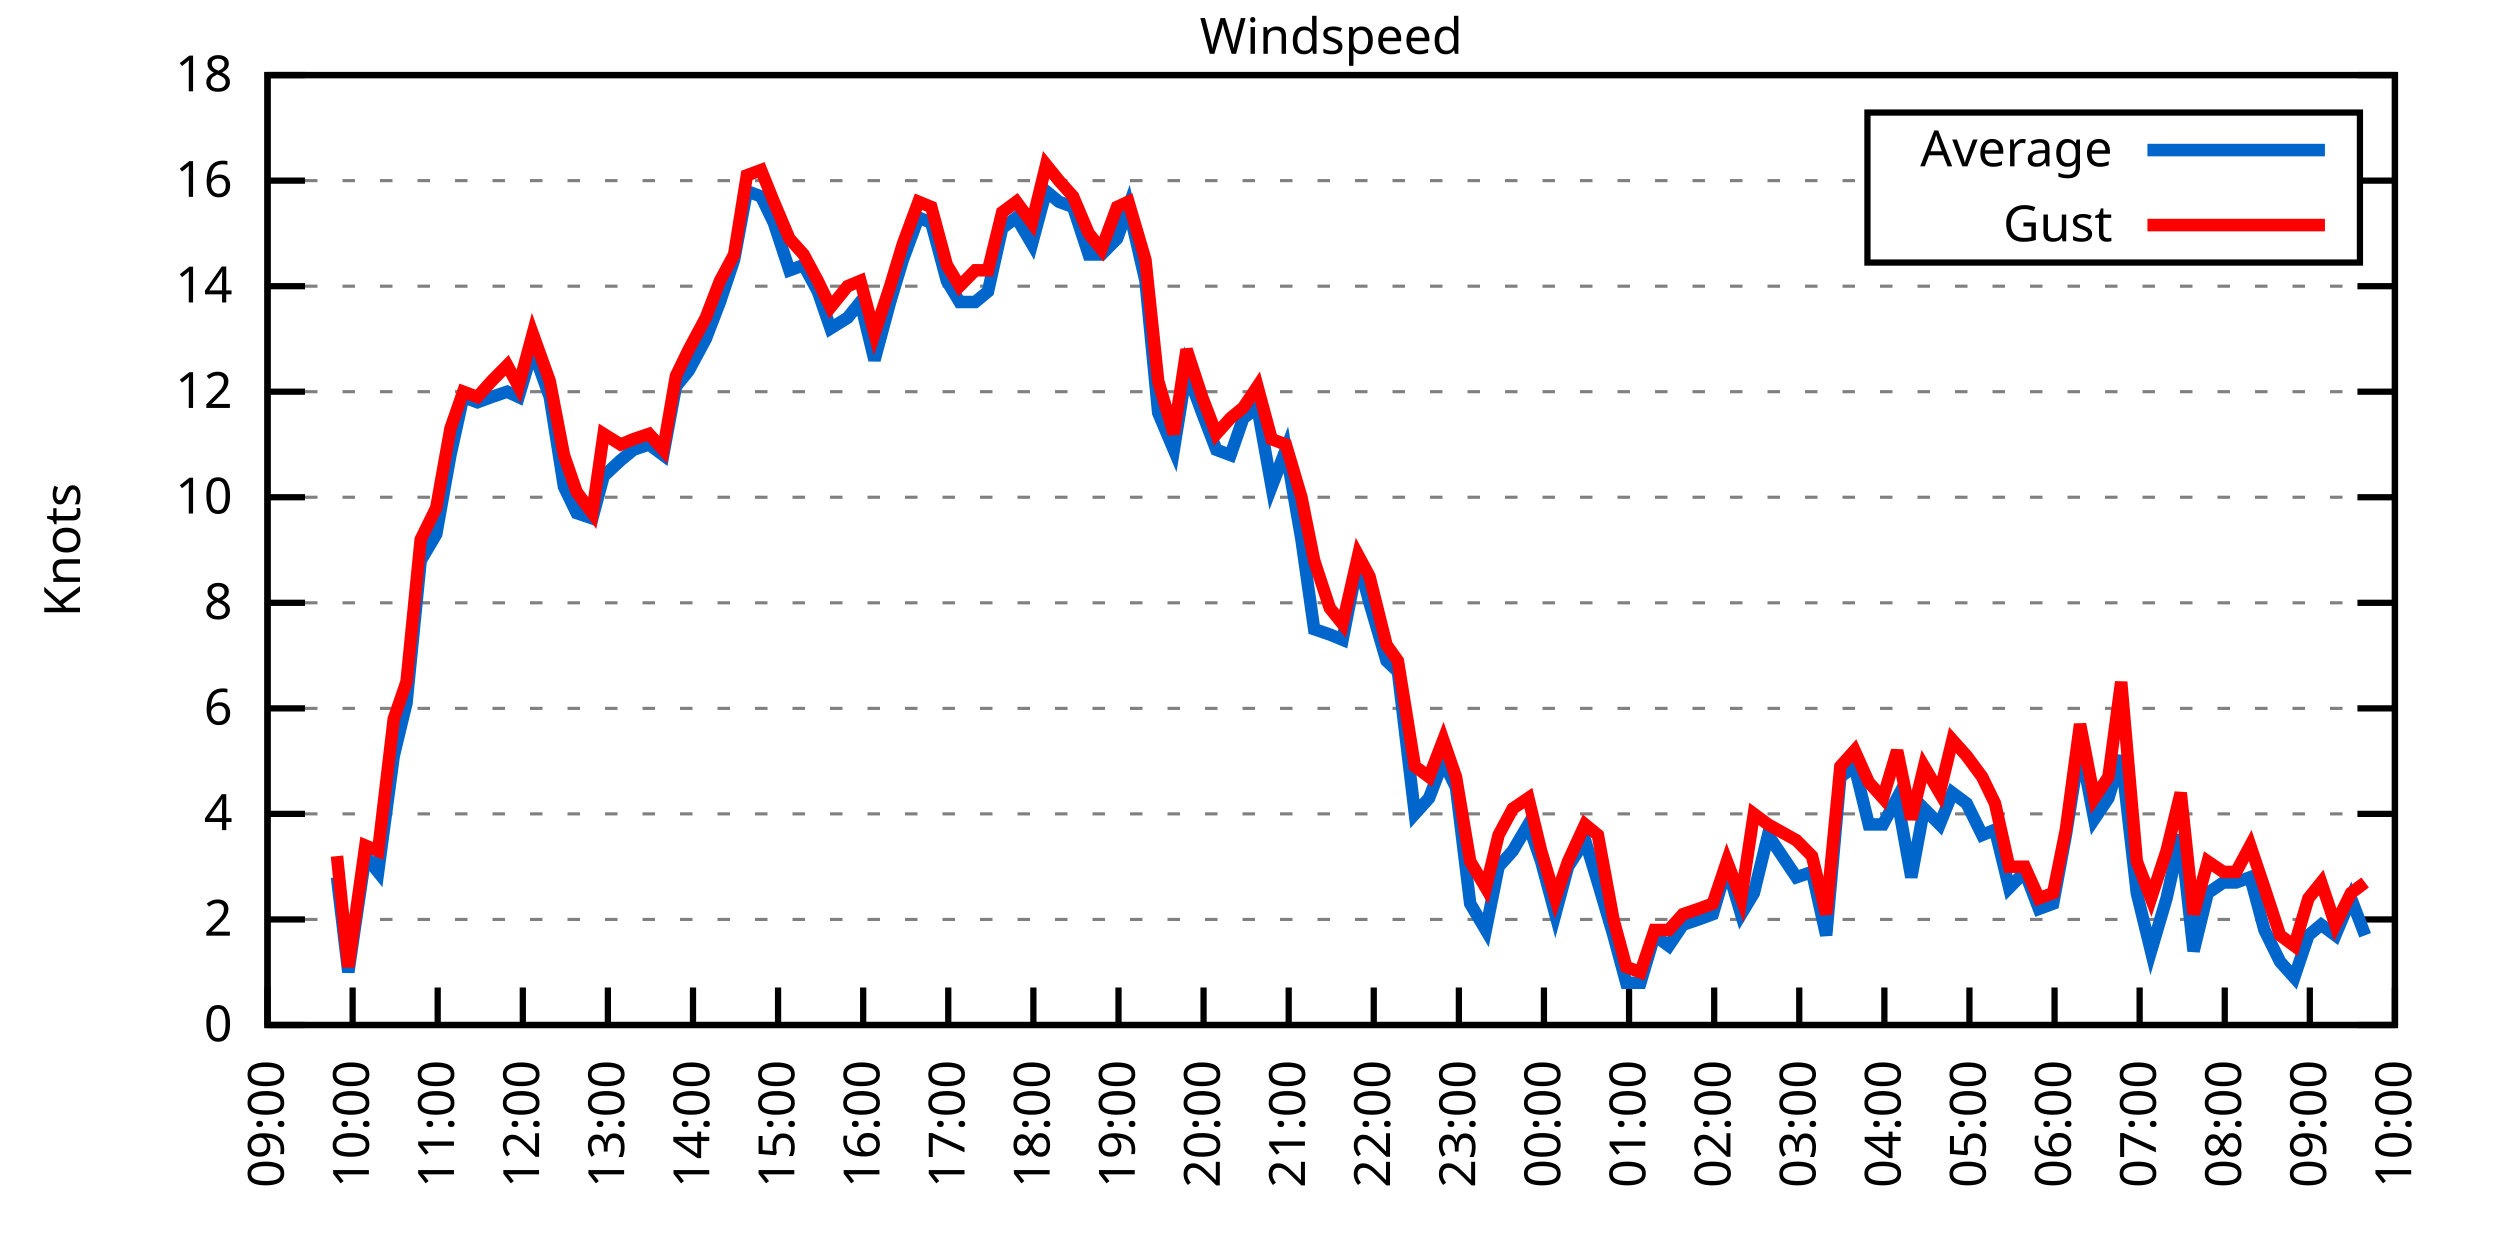
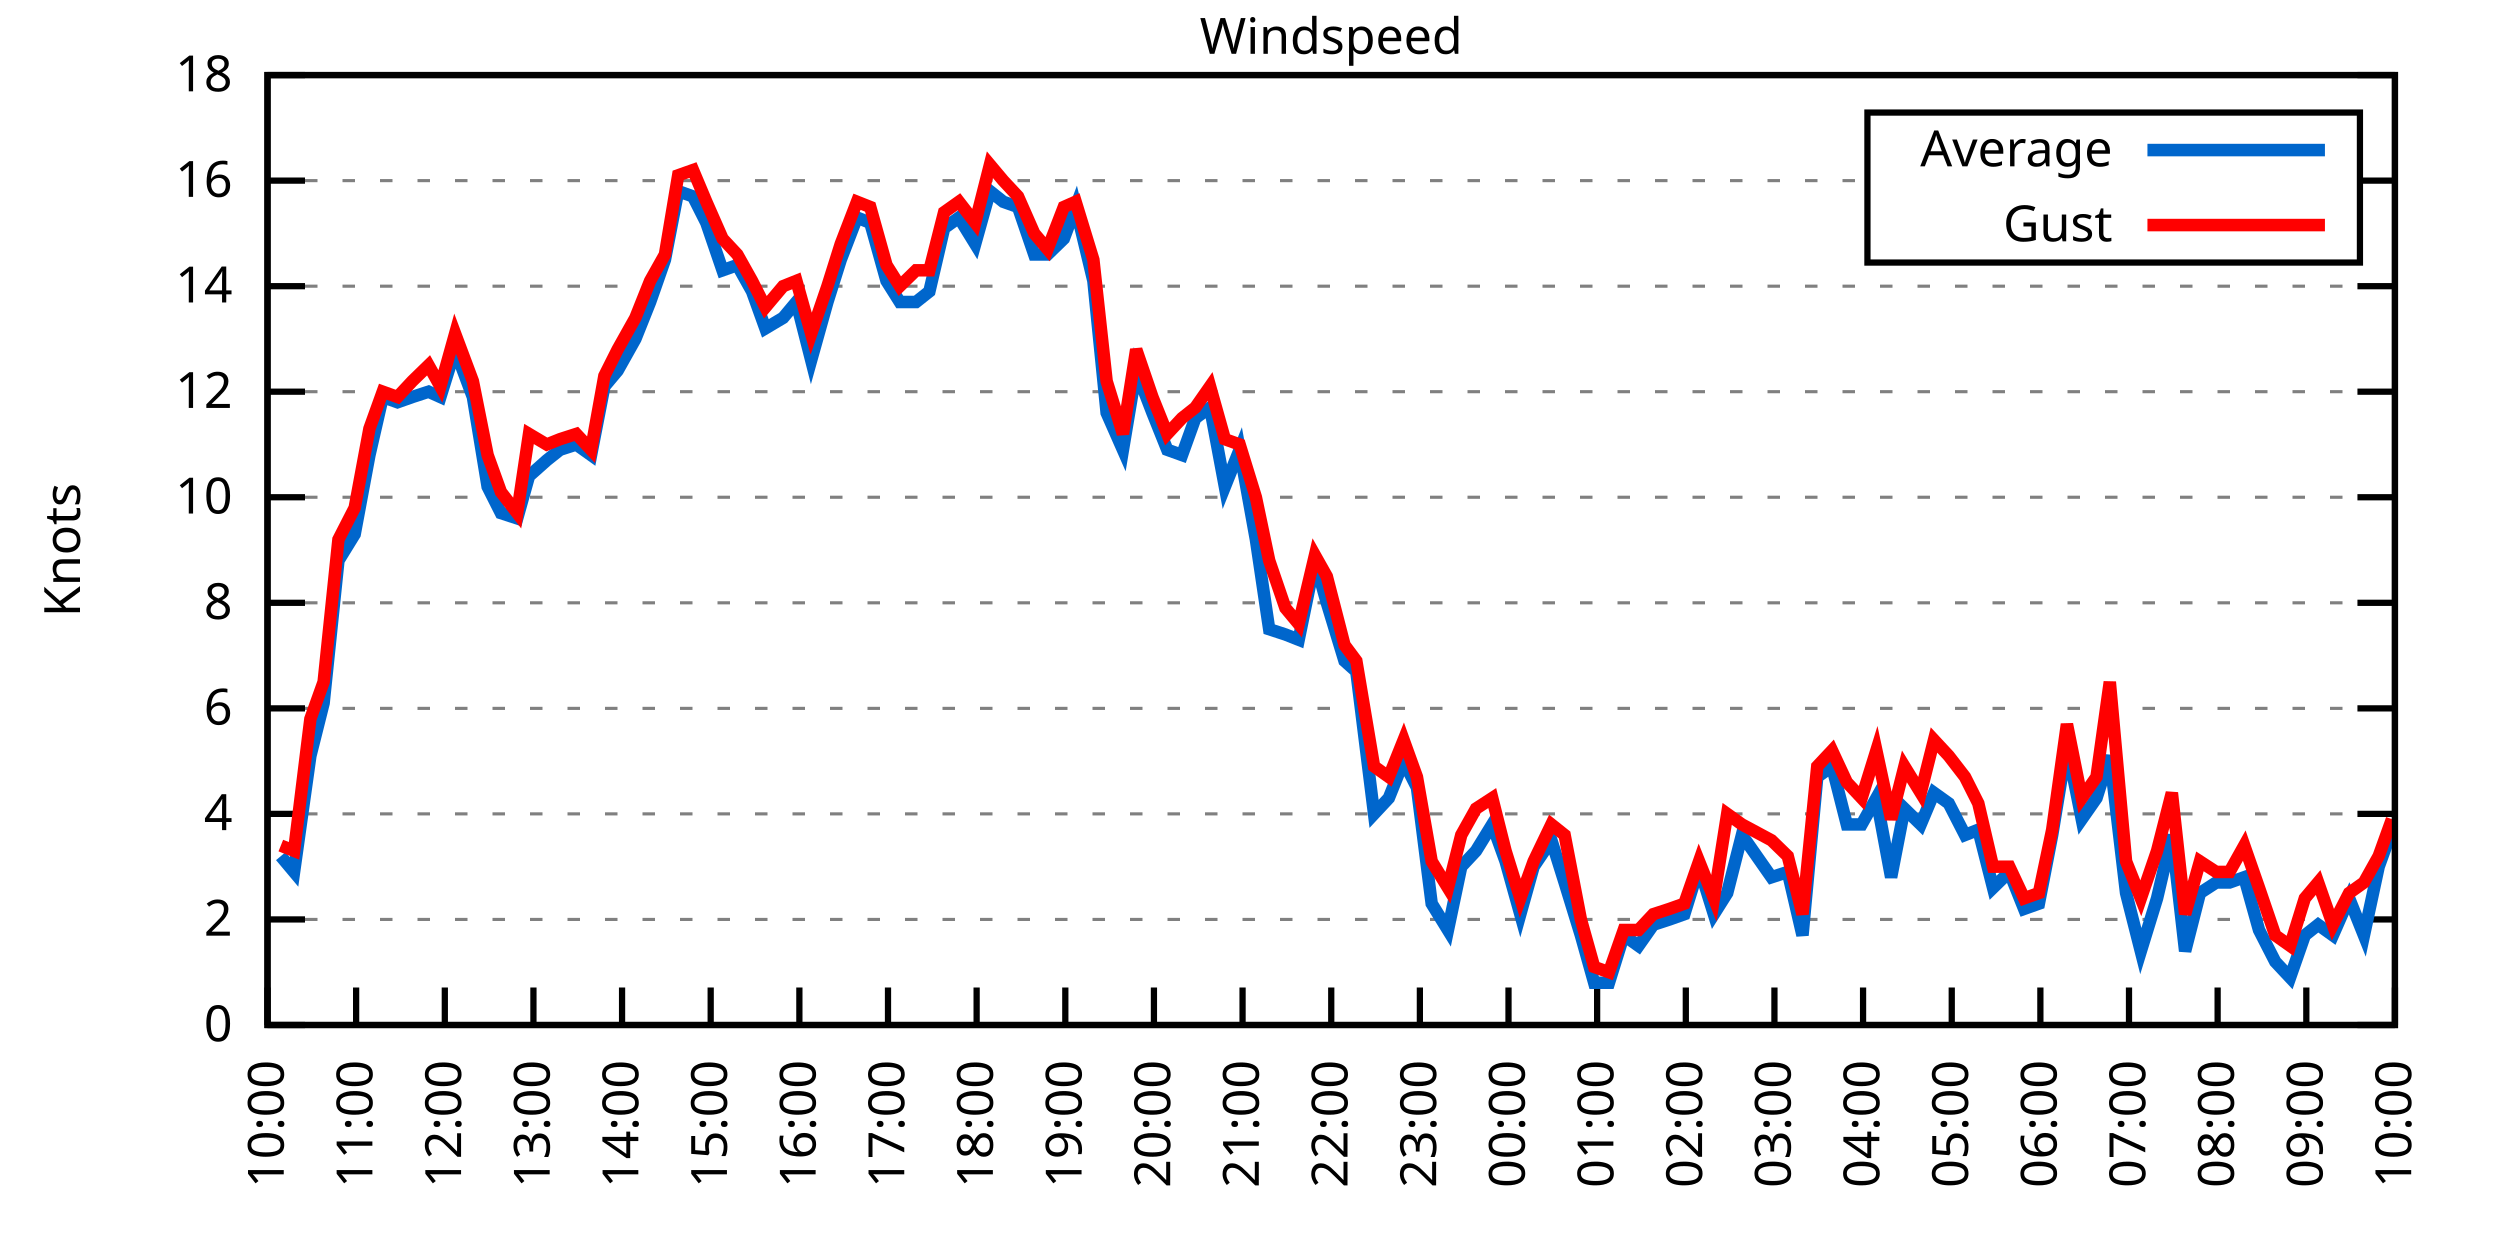
<svg xmlns="http://www.w3.org/2000/svg" xmlns:xlink="http://www.w3.org/1999/xlink" width="400" height="200" viewBox="0 0 400 200">
  <g id="gnuplot_canvas">
    <rect x="0" y="0" width="400" height="200" fill="none" />
    <defs>
      <circle id="gpDot" r="0.5" stroke-width="0.5" stroke="currentColor" />
      <path id="gpPt0" stroke-width="0.333" stroke="currentColor" d="M-1,0 h2 M0,-1 v2" />
      <path id="gpPt1" stroke-width="0.333" stroke="currentColor" d="M-1,-1 L1,1 M1,-1 L-1,1" />
      <path id="gpPt2" stroke-width="0.333" stroke="currentColor" d="M-1,0 L1,0 M0,-1 L0,1 M-1,-1 L1,1 M-1,1 L1,-1" />
      <rect id="gpPt3" stroke-width="0.333" stroke="currentColor" x="-1" y="-1" width="2" height="2" />
      <rect id="gpPt4" stroke-width="0.333" stroke="currentColor" fill="currentColor" x="-1" y="-1" width="2" height="2" />
      <circle id="gpPt5" stroke-width="0.333" stroke="currentColor" cx="0" cy="0" r="1" />
      <use xlink:href="#gpPt5" id="gpPt6" fill="currentColor" stroke="none" />
      <path id="gpPt7" stroke-width="0.333" stroke="currentColor" d="M0,-1.33 L-1.33,0.67 L1.33,0.67 z" />
      <use xlink:href="#gpPt7" id="gpPt8" fill="currentColor" stroke="none" />
      <use xlink:href="#gpPt7" id="gpPt9" stroke="currentColor" transform="rotate(180)" />
      <use xlink:href="#gpPt9" id="gpPt10" fill="currentColor" stroke="none" />
      <use xlink:href="#gpPt3" id="gpPt11" stroke="currentColor" transform="rotate(45)" />
      <use xlink:href="#gpPt11" id="gpPt12" fill="currentColor" stroke="none" />
      <path id="gpPt13" stroke-width="0.333" stroke="currentColor" d="M0,1.330 L1.265,0.411 L0.782,-1.067 L-0.782,-1.076 L-1.265,0.411 z" />
      <use xlink:href="#gpPt13" id="gpPt14" fill="currentColor" stroke="none" />
      <filter id="textbox" filterUnits="objectBoundingBox" x="0" y="0" height="1" width="1">
        <feFlood flood-color="white" flood-opacity="1" result="bgnd" />
        <feComposite in="SourceGraphic" in2="bgnd" operator="atop" />
      </filter>
      <filter id="greybox" filterUnits="objectBoundingBox" x="0" y="0" height="1" width="1">
        <feFlood flood-color="lightgrey" flood-opacity="1" result="grey" />
        <feComposite in="SourceGraphic" in2="grey" operator="atop" />
      </filter>
    </defs>
    <g fill="none" color="white" stroke="currentColor" stroke-width="1.00" stroke-linecap="butt" stroke-linejoin="miter">
</g>
    <g fill="none" color="black" stroke="currentColor" stroke-width="1.00" stroke-linecap="butt" stroke-linejoin="miter">
      <g stroke="none" shape-rendering="crispEdges">
        <polygon fill="rgb(255, 255, 255)" points="42.80,164.00 383.18,164.00 383.18,12.02 42.80,12.02 " />
      </g>
    </g>
    <g fill="none" color="black" stroke="currentColor" stroke-width="1.00" stroke-linecap="butt" stroke-linejoin="miter">
</g>
    <g fill="none" color="black" stroke="black" stroke-width="0.50" stroke-linecap="butt" stroke-linejoin="miter">
</g>
    <g fill="none" color="gray" stroke="currentColor" stroke-width="0.50" stroke-linecap="butt" stroke-linejoin="miter">
      <path stroke="gray" stroke-dasharray="2,4" class="gridline" d="M42.80,164.00 L383.19,164.00  " />
    </g>
    <g fill="none" color="gray" stroke="gray" stroke-width="1.00" stroke-linecap="butt" stroke-linejoin="miter">
</g>
    <g fill="none" color="black" stroke="currentColor" stroke-width="1.00" stroke-linecap="butt" stroke-linejoin="miter">
      <path stroke="black" d="M42.80,164.00 L48.80,164.00 M383.19,164.00 L377.19,164.00  " />
      <g transform="translate(37.20,166.60)" stroke="none" fill="black" font-family="Sans" font-size="8.00" text-anchor="end">
        <text>
          <tspan font-family="Sans"> 0</tspan>
        </text>
      </g>
    </g>
    <g fill="none" color="black" stroke="currentColor" stroke-width="1.00" stroke-linecap="butt" stroke-linejoin="miter">
</g>
    <g fill="none" color="black" stroke="black" stroke-width="0.50" stroke-linecap="butt" stroke-linejoin="miter">
</g>
    <g fill="none" color="gray" stroke="currentColor" stroke-width="0.50" stroke-linecap="butt" stroke-linejoin="miter">
      <path stroke="gray" stroke-dasharray="2,4" class="gridline" d="M42.80,147.11 L383.19,147.11  " />
    </g>
    <g fill="none" color="gray" stroke="gray" stroke-width="1.00" stroke-linecap="butt" stroke-linejoin="miter">
</g>
    <g fill="none" color="black" stroke="currentColor" stroke-width="1.00" stroke-linecap="butt" stroke-linejoin="miter">
      <path stroke="black" d="M42.80,147.11 L48.80,147.11 M383.19,147.11 L377.19,147.11  " />
      <g transform="translate(37.20,149.71)" stroke="none" fill="black" font-family="Sans" font-size="8.00" text-anchor="end">
        <text>
          <tspan font-family="Sans"> 2</tspan>
        </text>
      </g>
    </g>
    <g fill="none" color="black" stroke="currentColor" stroke-width="1.00" stroke-linecap="butt" stroke-linejoin="miter">
</g>
    <g fill="none" color="black" stroke="black" stroke-width="0.50" stroke-linecap="butt" stroke-linejoin="miter">
</g>
    <g fill="none" color="gray" stroke="currentColor" stroke-width="0.50" stroke-linecap="butt" stroke-linejoin="miter">
      <path stroke="gray" stroke-dasharray="2,4" class="gridline" d="M42.80,130.22 L383.19,130.22  " />
    </g>
    <g fill="none" color="gray" stroke="gray" stroke-width="1.00" stroke-linecap="butt" stroke-linejoin="miter">
</g>
    <g fill="none" color="black" stroke="currentColor" stroke-width="1.00" stroke-linecap="butt" stroke-linejoin="miter">
      <path stroke="black" d="M42.80,130.22 L48.80,130.22 M383.19,130.22 L377.19,130.22  " />
      <g transform="translate(37.20,132.82)" stroke="none" fill="black" font-family="Sans" font-size="8.00" text-anchor="end">
        <text>
          <tspan font-family="Sans"> 4</tspan>
        </text>
      </g>
    </g>
    <g fill="none" color="black" stroke="currentColor" stroke-width="1.00" stroke-linecap="butt" stroke-linejoin="miter">
</g>
    <g fill="none" color="black" stroke="black" stroke-width="0.50" stroke-linecap="butt" stroke-linejoin="miter">
</g>
    <g fill="none" color="gray" stroke="currentColor" stroke-width="0.50" stroke-linecap="butt" stroke-linejoin="miter">
      <path stroke="gray" stroke-dasharray="2,4" class="gridline" d="M42.80,113.34 L383.19,113.34  " />
    </g>
    <g fill="none" color="gray" stroke="gray" stroke-width="1.00" stroke-linecap="butt" stroke-linejoin="miter">
</g>
    <g fill="none" color="black" stroke="currentColor" stroke-width="1.00" stroke-linecap="butt" stroke-linejoin="miter">
      <path stroke="black" d="M42.80,113.34 L48.80,113.34 M383.19,113.34 L377.19,113.34  " />
      <g transform="translate(37.20,115.94)" stroke="none" fill="black" font-family="Sans" font-size="8.00" text-anchor="end">
        <text>
          <tspan font-family="Sans"> 6</tspan>
        </text>
      </g>
    </g>
    <g fill="none" color="black" stroke="currentColor" stroke-width="1.00" stroke-linecap="butt" stroke-linejoin="miter">
</g>
    <g fill="none" color="black" stroke="black" stroke-width="0.50" stroke-linecap="butt" stroke-linejoin="miter">
</g>
    <g fill="none" color="gray" stroke="currentColor" stroke-width="0.50" stroke-linecap="butt" stroke-linejoin="miter">
      <path stroke="gray" stroke-dasharray="2,4" class="gridline" d="M42.80,96.45 L383.19,96.45  " />
    </g>
    <g fill="none" color="gray" stroke="gray" stroke-width="1.00" stroke-linecap="butt" stroke-linejoin="miter">
</g>
    <g fill="none" color="black" stroke="currentColor" stroke-width="1.00" stroke-linecap="butt" stroke-linejoin="miter">
      <path stroke="black" d="M42.80,96.45 L48.80,96.45 M383.19,96.45 L377.19,96.45  " />
      <g transform="translate(37.20,99.05)" stroke="none" fill="black" font-family="Sans" font-size="8.00" text-anchor="end">
        <text>
          <tspan font-family="Sans"> 8</tspan>
        </text>
      </g>
    </g>
    <g fill="none" color="black" stroke="currentColor" stroke-width="1.00" stroke-linecap="butt" stroke-linejoin="miter">
</g>
    <g fill="none" color="black" stroke="black" stroke-width="0.50" stroke-linecap="butt" stroke-linejoin="miter">
</g>
    <g fill="none" color="gray" stroke="currentColor" stroke-width="0.50" stroke-linecap="butt" stroke-linejoin="miter">
      <path stroke="gray" stroke-dasharray="2,4" class="gridline" d="M42.80,79.56 L383.19,79.56  " />
    </g>
    <g fill="none" color="gray" stroke="gray" stroke-width="1.00" stroke-linecap="butt" stroke-linejoin="miter">
</g>
    <g fill="none" color="black" stroke="currentColor" stroke-width="1.00" stroke-linecap="butt" stroke-linejoin="miter">
      <path stroke="black" d="M42.80,79.56 L48.80,79.56 M383.19,79.56 L377.19,79.56  " />
      <g transform="translate(37.20,82.16)" stroke="none" fill="black" font-family="Sans" font-size="8.00" text-anchor="end">
        <text>
          <tspan font-family="Sans"> 10</tspan>
        </text>
      </g>
    </g>
    <g fill="none" color="black" stroke="currentColor" stroke-width="1.00" stroke-linecap="butt" stroke-linejoin="miter">
</g>
    <g fill="none" color="black" stroke="black" stroke-width="0.50" stroke-linecap="butt" stroke-linejoin="miter">
</g>
    <g fill="none" color="gray" stroke="currentColor" stroke-width="0.50" stroke-linecap="butt" stroke-linejoin="miter">
      <path stroke="gray" stroke-dasharray="2,4" class="gridline" d="M42.80,62.67 L383.19,62.67  " />
    </g>
    <g fill="none" color="gray" stroke="gray" stroke-width="1.00" stroke-linecap="butt" stroke-linejoin="miter">
</g>
    <g fill="none" color="black" stroke="currentColor" stroke-width="1.00" stroke-linecap="butt" stroke-linejoin="miter">
      <path stroke="black" d="M42.80,62.67 L48.80,62.67 M383.19,62.67 L377.19,62.67  " />
      <g transform="translate(37.20,65.27)" stroke="none" fill="black" font-family="Sans" font-size="8.00" text-anchor="end">
        <text>
          <tspan font-family="Sans"> 12</tspan>
        </text>
      </g>
    </g>
    <g fill="none" color="black" stroke="currentColor" stroke-width="1.00" stroke-linecap="butt" stroke-linejoin="miter">
</g>
    <g fill="none" color="black" stroke="black" stroke-width="0.50" stroke-linecap="butt" stroke-linejoin="miter">
</g>
    <g fill="none" color="gray" stroke="currentColor" stroke-width="0.50" stroke-linecap="butt" stroke-linejoin="miter">
      <path stroke="gray" stroke-dasharray="2,4" class="gridline" d="M42.80,45.79 L383.19,45.79  " />
    </g>
    <g fill="none" color="gray" stroke="gray" stroke-width="1.00" stroke-linecap="butt" stroke-linejoin="miter">
</g>
    <g fill="none" color="black" stroke="currentColor" stroke-width="1.00" stroke-linecap="butt" stroke-linejoin="miter">
      <path stroke="black" d="M42.80,45.79 L48.80,45.79 M383.19,45.79 L377.19,45.79  " />
      <g transform="translate(37.20,48.39)" stroke="none" fill="black" font-family="Sans" font-size="8.00" text-anchor="end">
        <text>
          <tspan font-family="Sans"> 14</tspan>
        </text>
      </g>
    </g>
    <g fill="none" color="black" stroke="currentColor" stroke-width="1.00" stroke-linecap="butt" stroke-linejoin="miter">
</g>
    <g fill="none" color="black" stroke="black" stroke-width="0.50" stroke-linecap="butt" stroke-linejoin="miter">
</g>
    <g fill="none" color="gray" stroke="currentColor" stroke-width="0.50" stroke-linecap="butt" stroke-linejoin="miter">
      <path stroke="gray" stroke-dasharray="2,4" class="gridline" d="M42.80,28.90 L298.79,28.90 M377.59,28.90 L383.19,28.90  " />
    </g>
    <g fill="none" color="gray" stroke="gray" stroke-width="1.00" stroke-linecap="butt" stroke-linejoin="miter">
</g>
    <g fill="none" color="black" stroke="currentColor" stroke-width="1.00" stroke-linecap="butt" stroke-linejoin="miter">
      <path stroke="black" d="M42.80,28.90 L48.80,28.90 M383.19,28.90 L377.19,28.90  " />
      <g transform="translate(37.20,31.50)" stroke="none" fill="black" font-family="Sans" font-size="8.00" text-anchor="end">
        <text>
          <tspan font-family="Sans"> 16</tspan>
        </text>
      </g>
    </g>
    <g fill="none" color="black" stroke="currentColor" stroke-width="1.00" stroke-linecap="butt" stroke-linejoin="miter">
</g>
    <g fill="none" color="black" stroke="black" stroke-width="0.50" stroke-linecap="butt" stroke-linejoin="miter">
</g>
    <g fill="none" color="gray" stroke="currentColor" stroke-width="0.50" stroke-linecap="butt" stroke-linejoin="miter">
      <path stroke="gray" stroke-dasharray="2,4" class="gridline" d="M42.80,12.01 L383.19,12.01  " />
    </g>
    <g fill="none" color="gray" stroke="gray" stroke-width="1.00" stroke-linecap="butt" stroke-linejoin="miter">
</g>
    <g fill="none" color="black" stroke="currentColor" stroke-width="1.00" stroke-linecap="butt" stroke-linejoin="miter">
      <path stroke="black" d="M42.80,12.01 L48.80,12.01 M383.19,12.01 L377.19,12.01  " />
      <g transform="translate(37.20,14.61)" stroke="none" fill="black" font-family="Sans" font-size="8.00" text-anchor="end">
        <text>
          <tspan font-family="Sans"> 18</tspan>
        </text>
      </g>
    </g>
    <g fill="none" color="black" stroke="currentColor" stroke-width="1.00" stroke-linecap="butt" stroke-linejoin="miter">
      <path stroke="black" d="M42.80,164.00 L42.80,158.00  " />
      <g transform="translate(45.40,169.60) rotate(270.00)" stroke="none" fill="black" font-family="Sans" font-size="8.00" text-anchor="end">
        <text>
-           <tspan font-family="Sans">09:00</tspan>
-         </text>
-       </g>
-     </g>
-     <g fill="none" color="black" stroke="currentColor" stroke-width="1.00" stroke-linecap="butt" stroke-linejoin="miter">
-       <path stroke="black" d="M56.42,164.00 L56.42,158.00  " />
-       <g transform="translate(59.02,169.60) rotate(270.00)" stroke="none" fill="black" font-family="Sans" font-size="8.00" text-anchor="end">
-         <text>
          <tspan font-family="Sans">10:00</tspan>
        </text>
      </g>
    </g>
    <g fill="none" color="black" stroke="currentColor" stroke-width="1.00" stroke-linecap="butt" stroke-linejoin="miter">
-       <path stroke="black" d="M70.03,164.00 L70.03,158.00  " />
-       <g transform="translate(72.63,169.60) rotate(270.00)" stroke="none" fill="black" font-family="Sans" font-size="8.00" text-anchor="end">
+       <path stroke="black" d="M56.98,164.00 L56.98,158.00  " />
+       <g transform="translate(59.58,169.60) rotate(270.00)" stroke="none" fill="black" font-family="Sans" font-size="8.00" text-anchor="end">
        <text>
          <tspan font-family="Sans">11:00</tspan>
        </text>
      </g>
    </g>
    <g fill="none" color="black" stroke="currentColor" stroke-width="1.00" stroke-linecap="butt" stroke-linejoin="miter">
-       <path stroke="black" d="M83.65,164.00 L83.65,158.00  " />
-       <g transform="translate(86.25,169.60) rotate(270.00)" stroke="none" fill="black" font-family="Sans" font-size="8.00" text-anchor="end">
+       <path stroke="black" d="M71.17,164.00 L71.17,158.00  " />
+       <g transform="translate(73.77,169.60) rotate(270.00)" stroke="none" fill="black" font-family="Sans" font-size="8.00" text-anchor="end">
        <text>
          <tspan font-family="Sans">12:00</tspan>
        </text>
      </g>
    </g>
    <g fill="none" color="black" stroke="currentColor" stroke-width="1.00" stroke-linecap="butt" stroke-linejoin="miter">
-       <path stroke="black" d="M97.26,164.00 L97.26,158.00  " />
-       <g transform="translate(99.86,169.60) rotate(270.00)" stroke="none" fill="black" font-family="Sans" font-size="8.00" text-anchor="end">
+       <path stroke="black" d="M85.35,164.00 L85.35,158.00  " />
+       <g transform="translate(87.95,169.60) rotate(270.00)" stroke="none" fill="black" font-family="Sans" font-size="8.00" text-anchor="end">
        <text>
          <tspan font-family="Sans">13:00</tspan>
        </text>
      </g>
    </g>
    <g fill="none" color="black" stroke="currentColor" stroke-width="1.00" stroke-linecap="butt" stroke-linejoin="miter">
-       <path stroke="black" d="M110.88,164.00 L110.88,158.00  " />
-       <g transform="translate(113.48,169.60) rotate(270.00)" stroke="none" fill="black" font-family="Sans" font-size="8.00" text-anchor="end">
+       <path stroke="black" d="M99.53,164.00 L99.53,158.00  " />
+       <g transform="translate(102.13,169.60) rotate(270.00)" stroke="none" fill="black" font-family="Sans" font-size="8.00" text-anchor="end">
        <text>
          <tspan font-family="Sans">14:00</tspan>
        </text>
      </g>
    </g>
    <g fill="none" color="black" stroke="currentColor" stroke-width="1.00" stroke-linecap="butt" stroke-linejoin="miter">
-       <path stroke="black" d="M124.49,164.00 L124.49,158.00  " />
-       <g transform="translate(127.09,169.60) rotate(270.00)" stroke="none" fill="black" font-family="Sans" font-size="8.00" text-anchor="end">
+       <path stroke="black" d="M113.71,164.00 L113.71,158.00  " />
+       <g transform="translate(116.31,169.60) rotate(270.00)" stroke="none" fill="black" font-family="Sans" font-size="8.00" text-anchor="end">
        <text>
          <tspan font-family="Sans">15:00</tspan>
        </text>
      </g>
    </g>
    <g fill="none" color="black" stroke="currentColor" stroke-width="1.00" stroke-linecap="butt" stroke-linejoin="miter">
-       <path stroke="black" d="M138.11,164.00 L138.11,158.00  " />
-       <g transform="translate(140.71,169.60) rotate(270.00)" stroke="none" fill="black" font-family="Sans" font-size="8.00" text-anchor="end">
+       <path stroke="black" d="M127.90,164.00 L127.90,158.00  " />
+       <g transform="translate(130.50,169.60) rotate(270.00)" stroke="none" fill="black" font-family="Sans" font-size="8.00" text-anchor="end">
        <text>
          <tspan font-family="Sans">16:00</tspan>
        </text>
      </g>
    </g>
    <g fill="none" color="black" stroke="currentColor" stroke-width="1.00" stroke-linecap="butt" stroke-linejoin="miter">
-       <path stroke="black" d="M151.72,164.00 L151.72,158.00  " />
-       <g transform="translate(154.32,169.60) rotate(270.00)" stroke="none" fill="black" font-family="Sans" font-size="8.00" text-anchor="end">
+       <path stroke="black" d="M142.08,164.00 L142.08,158.00  " />
+       <g transform="translate(144.68,169.60) rotate(270.00)" stroke="none" fill="black" font-family="Sans" font-size="8.00" text-anchor="end">
        <text>
          <tspan font-family="Sans">17:00</tspan>
        </text>
      </g>
    </g>
    <g fill="none" color="black" stroke="currentColor" stroke-width="1.00" stroke-linecap="butt" stroke-linejoin="miter">
-       <path stroke="black" d="M165.34,164.00 L165.34,158.00  " />
-       <g transform="translate(167.94,169.60) rotate(270.00)" stroke="none" fill="black" font-family="Sans" font-size="8.00" text-anchor="end">
+       <path stroke="black" d="M156.26,164.00 L156.26,158.00  " />
+       <g transform="translate(158.86,169.60) rotate(270.00)" stroke="none" fill="black" font-family="Sans" font-size="8.00" text-anchor="end">
        <text>
          <tspan font-family="Sans">18:00</tspan>
        </text>
      </g>
    </g>
    <g fill="none" color="black" stroke="currentColor" stroke-width="1.00" stroke-linecap="butt" stroke-linejoin="miter">
-       <path stroke="black" d="M178.96,164.00 L178.96,158.00  " />
-       <g transform="translate(181.56,169.60) rotate(270.00)" stroke="none" fill="black" font-family="Sans" font-size="8.00" text-anchor="end">
+       <path stroke="black" d="M170.45,164.00 L170.45,158.00  " />
+       <g transform="translate(173.05,169.60) rotate(270.00)" stroke="none" fill="black" font-family="Sans" font-size="8.00" text-anchor="end">
        <text>
          <tspan font-family="Sans">19:00</tspan>
        </text>
      </g>
    </g>
    <g fill="none" color="black" stroke="currentColor" stroke-width="1.00" stroke-linecap="butt" stroke-linejoin="miter">
-       <path stroke="black" d="M192.57,164.00 L192.57,158.00  " />
-       <g transform="translate(195.17,169.60) rotate(270.00)" stroke="none" fill="black" font-family="Sans" font-size="8.00" text-anchor="end">
+       <path stroke="black" d="M184.63,164.00 L184.63,158.00  " />
+       <g transform="translate(187.23,169.60) rotate(270.00)" stroke="none" fill="black" font-family="Sans" font-size="8.00" text-anchor="end">
        <text>
          <tspan font-family="Sans">20:00</tspan>
        </text>
      </g>
    </g>
    <g fill="none" color="black" stroke="currentColor" stroke-width="1.00" stroke-linecap="butt" stroke-linejoin="miter">
-       <path stroke="black" d="M206.19,164.00 L206.19,158.00  " />
-       <g transform="translate(208.79,169.60) rotate(270.00)" stroke="none" fill="black" font-family="Sans" font-size="8.00" text-anchor="end">
+       <path stroke="black" d="M198.81,164.00 L198.81,158.00  " />
+       <g transform="translate(201.41,169.60) rotate(270.00)" stroke="none" fill="black" font-family="Sans" font-size="8.00" text-anchor="end">
        <text>
          <tspan font-family="Sans">21:00</tspan>
        </text>
      </g>
    </g>
    <g fill="none" color="black" stroke="currentColor" stroke-width="1.00" stroke-linecap="butt" stroke-linejoin="miter">
-       <path stroke="black" d="M219.80,164.00 L219.80,158.00  " />
-       <g transform="translate(222.40,169.60) rotate(270.00)" stroke="none" fill="black" font-family="Sans" font-size="8.00" text-anchor="end">
+       <path stroke="black" d="M213.00,164.00 L213.00,158.00  " />
+       <g transform="translate(215.60,169.60) rotate(270.00)" stroke="none" fill="black" font-family="Sans" font-size="8.00" text-anchor="end">
        <text>
          <tspan font-family="Sans">22:00</tspan>
        </text>
      </g>
    </g>
    <g fill="none" color="black" stroke="currentColor" stroke-width="1.00" stroke-linecap="butt" stroke-linejoin="miter">
-       <path stroke="black" d="M233.42,164.00 L233.42,158.00  " />
-       <g transform="translate(236.02,169.60) rotate(270.00)" stroke="none" fill="black" font-family="Sans" font-size="8.00" text-anchor="end">
+       <path stroke="black" d="M227.18,164.00 L227.18,158.00  " />
+       <g transform="translate(229.78,169.60) rotate(270.00)" stroke="none" fill="black" font-family="Sans" font-size="8.00" text-anchor="end">
        <text>
          <tspan font-family="Sans">23:00</tspan>
        </text>
      </g>
    </g>
    <g fill="none" color="black" stroke="currentColor" stroke-width="1.00" stroke-linecap="butt" stroke-linejoin="miter">
-       <path stroke="black" d="M247.03,164.00 L247.03,158.00  " />
-       <g transform="translate(249.63,169.60) rotate(270.00)" stroke="none" fill="black" font-family="Sans" font-size="8.00" text-anchor="end">
+       <path stroke="black" d="M241.36,164.00 L241.36,158.00  " />
+       <g transform="translate(243.96,169.60) rotate(270.00)" stroke="none" fill="black" font-family="Sans" font-size="8.00" text-anchor="end">
        <text>
          <tspan font-family="Sans">00:00</tspan>
        </text>
      </g>
    </g>
    <g fill="none" color="black" stroke="currentColor" stroke-width="1.00" stroke-linecap="butt" stroke-linejoin="miter">
-       <path stroke="black" d="M260.65,164.00 L260.65,158.00  " />
-       <g transform="translate(263.25,169.60) rotate(270.00)" stroke="none" fill="black" font-family="Sans" font-size="8.00" text-anchor="end">
+       <path stroke="black" d="M255.54,164.00 L255.54,158.00  " />
+       <g transform="translate(258.14,169.60) rotate(270.00)" stroke="none" fill="black" font-family="Sans" font-size="8.00" text-anchor="end">
        <text>
          <tspan font-family="Sans">01:00</tspan>
        </text>
      </g>
    </g>
    <g fill="none" color="black" stroke="currentColor" stroke-width="1.00" stroke-linecap="butt" stroke-linejoin="miter">
-       <path stroke="black" d="M274.27,164.00 L274.27,158.00  " />
-       <g transform="translate(276.87,169.60) rotate(270.00)" stroke="none" fill="black" font-family="Sans" font-size="8.00" text-anchor="end">
+       <path stroke="black" d="M269.73,164.00 L269.73,158.00  " />
+       <g transform="translate(272.33,169.60) rotate(270.00)" stroke="none" fill="black" font-family="Sans" font-size="8.00" text-anchor="end">
        <text>
          <tspan font-family="Sans">02:00</tspan>
        </text>
      </g>
    </g>
    <g fill="none" color="black" stroke="currentColor" stroke-width="1.00" stroke-linecap="butt" stroke-linejoin="miter">
-       <path stroke="black" d="M287.88,164.00 L287.88,158.00  " />
-       <g transform="translate(290.48,169.60) rotate(270.00)" stroke="none" fill="black" font-family="Sans" font-size="8.00" text-anchor="end">
+       <path stroke="black" d="M283.91,164.00 L283.91,158.00  " />
+       <g transform="translate(286.51,169.60) rotate(270.00)" stroke="none" fill="black" font-family="Sans" font-size="8.00" text-anchor="end">
        <text>
          <tspan font-family="Sans">03:00</tspan>
        </text>
      </g>
    </g>
    <g fill="none" color="black" stroke="currentColor" stroke-width="1.00" stroke-linecap="butt" stroke-linejoin="miter">
-       <path stroke="black" d="M301.50,164.00 L301.50,158.00  " />
-       <g transform="translate(304.10,169.60) rotate(270.00)" stroke="none" fill="black" font-family="Sans" font-size="8.00" text-anchor="end">
+       <path stroke="black" d="M298.09,164.00 L298.09,158.00  " />
+       <g transform="translate(300.69,169.60) rotate(270.00)" stroke="none" fill="black" font-family="Sans" font-size="8.00" text-anchor="end">
        <text>
          <tspan font-family="Sans">04:00</tspan>
        </text>
      </g>
    </g>
    <g fill="none" color="black" stroke="currentColor" stroke-width="1.00" stroke-linecap="butt" stroke-linejoin="miter">
-       <path stroke="black" d="M315.11,164.00 L315.11,158.00  " />
-       <g transform="translate(317.71,169.60) rotate(270.00)" stroke="none" fill="black" font-family="Sans" font-size="8.00" text-anchor="end">
+       <path stroke="black" d="M312.28,164.00 L312.28,158.00  " />
+       <g transform="translate(314.88,169.60) rotate(270.00)" stroke="none" fill="black" font-family="Sans" font-size="8.00" text-anchor="end">
        <text>
          <tspan font-family="Sans">05:00</tspan>
        </text>
      </g>
    </g>
    <g fill="none" color="black" stroke="currentColor" stroke-width="1.00" stroke-linecap="butt" stroke-linejoin="miter">
-       <path stroke="black" d="M328.73,164.00 L328.73,158.00  " />
-       <g transform="translate(331.33,169.60) rotate(270.00)" stroke="none" fill="black" font-family="Sans" font-size="8.00" text-anchor="end">
+       <path stroke="black" d="M326.46,164.00 L326.46,158.00  " />
+       <g transform="translate(329.06,169.60) rotate(270.00)" stroke="none" fill="black" font-family="Sans" font-size="8.00" text-anchor="end">
        <text>
          <tspan font-family="Sans">06:00</tspan>
        </text>
      </g>
    </g>
    <g fill="none" color="black" stroke="currentColor" stroke-width="1.00" stroke-linecap="butt" stroke-linejoin="miter">
-       <path stroke="black" d="M342.34,164.00 L342.34,158.00  " />
-       <g transform="translate(344.94,169.60) rotate(270.00)" stroke="none" fill="black" font-family="Sans" font-size="8.00" text-anchor="end">
+       <path stroke="black" d="M340.64,164.00 L340.64,158.00  " />
+       <g transform="translate(343.24,169.60) rotate(270.00)" stroke="none" fill="black" font-family="Sans" font-size="8.00" text-anchor="end">
        <text>
          <tspan font-family="Sans">07:00</tspan>
        </text>
      </g>
    </g>
    <g fill="none" color="black" stroke="currentColor" stroke-width="1.00" stroke-linecap="butt" stroke-linejoin="miter">
-       <path stroke="black" d="M355.96,164.00 L355.96,158.00  " />
-       <g transform="translate(358.56,169.60) rotate(270.00)" stroke="none" fill="black" font-family="Sans" font-size="8.00" text-anchor="end">
+       <path stroke="black" d="M354.82,164.00 L354.82,158.00  " />
+       <g transform="translate(357.42,169.60) rotate(270.00)" stroke="none" fill="black" font-family="Sans" font-size="8.00" text-anchor="end">
        <text>
          <tspan font-family="Sans">08:00</tspan>
        </text>
      </g>
    </g>
    <g fill="none" color="black" stroke="currentColor" stroke-width="1.00" stroke-linecap="butt" stroke-linejoin="miter">
-       <path stroke="black" d="M369.57,164.00 L369.57,158.00  " />
-       <g transform="translate(372.17,169.60) rotate(270.00)" stroke="none" fill="black" font-family="Sans" font-size="8.00" text-anchor="end">
+       <path stroke="black" d="M369.01,164.00 L369.01,158.00  " />
+       <g transform="translate(371.61,169.60) rotate(270.00)" stroke="none" fill="black" font-family="Sans" font-size="8.00" text-anchor="end">
        <text>
          <tspan font-family="Sans">09:00</tspan>
        </text>
      </g>
    </g>
    <g fill="none" color="black" stroke="currentColor" stroke-width="1.00" stroke-linecap="butt" stroke-linejoin="miter">
      <path stroke="black" d="M383.19,164.00 L383.19,158.00  " />
      <g transform="translate(385.79,169.60) rotate(270.00)" stroke="none" fill="black" font-family="Sans" font-size="8.00" text-anchor="end">
        <text>
          <tspan font-family="Sans">10:00</tspan>
        </text>
      </g>
    </g>
    <g fill="none" color="black" stroke="currentColor" stroke-width="1.00" stroke-linecap="butt" stroke-linejoin="miter">
</g>
    <g fill="none" color="black" stroke="currentColor" stroke-width="1.00" stroke-linecap="butt" stroke-linejoin="miter">
      <path stroke="black" d="M42.80,12.01 L42.80,164.00 L383.19,164.00 L383.19,12.01 L42.80,12.01 Z  " />
    </g>
    <g fill="none" color="black" stroke="currentColor" stroke-width="1.00" stroke-linecap="butt" stroke-linejoin="miter">
</g>
    <g fill="none" color="black" stroke="currentColor" stroke-width="1.00" stroke-linecap="butt" stroke-linejoin="miter">
      <path stroke="black" d="M298.79,42.01 L298.79,18.01 L377.59,18.01 L377.59,42.01 L298.79,42.01 Z  " />
    </g>
    <g id="Windspeed_plot_1">
      <g fill="none" color="white" stroke="black" stroke-width="2.00" stroke-linecap="butt" stroke-linejoin="miter">
</g>
      <g fill="none" color="black" stroke="currentColor" stroke-width="2.00" stroke-linecap="butt" stroke-linejoin="miter">
        <g transform="translate(337.99,26.61)" stroke="none" fill="black" font-family="Sans" font-size="8.00" text-anchor="end">
          <text>
            <tspan font-family="Sans">Average</tspan>
          </text>
        </g>
      </g>
      <g fill="none" color="black" stroke="currentColor" stroke-width="2.00" stroke-linecap="butt" stroke-linejoin="miter">
-         <path stroke="rgb(  0, 102, 204)" d="M343.59,24.01 L371.99,24.01 M53.92,140.36 L55.73,155.56 L58.46,136.98 L60.50,139.51 L63.00,120.94 L65.04,112.49   L67.31,89.69 L69.80,85.47 L72.07,72.81 L74.12,63.52 L76.39,64.36 L78.65,63.52 L81.15,62.67 L82.97,63.52   L85.24,55.92 L87.96,63.52 L90.23,77.87 L92.27,82.09 L94.77,82.94 L96.58,76.18 L99.30,73.65 L101.35,71.96   L103.84,71.12 L106.11,72.81 L108.15,61.83 L110.20,59.30 L112.92,54.23 L115.19,48.32 L117.46,41.56 L119.50,30.59   L121.77,31.43 L123.81,35.65 L126.31,43.25 L128.58,42.41 L130.85,46.63 L132.89,52.54 L135.61,50.85 L137.66,48.32   L139.92,57.61 L142.42,48.32 L144.46,41.56 L146.96,34.81 L149.00,35.65 L151.50,44.94 L153.54,48.32 L156.04,48.32   L158.08,46.63 L160.35,36.50 L162.62,34.81 L165.11,39.03 L167.38,30.59 L169.43,32.28 L171.69,33.12 L174.19,40.72   L176.23,40.72 L178.73,38.19 L180.54,33.12 L183.27,44.94 L185.31,66.05 L187.81,71.96 L189.85,59.30 L192.34,66.05   L194.61,71.96 L196.88,72.81 L198.93,66.90 L201.19,65.21 L203.46,77.87 L205.73,71.96 L208.23,86.32 L210.27,100.67   L212.77,101.52 L214.81,102.36 L217.31,89.69 L219.12,96.45 L221.85,105.74 L223.66,107.43 L226.38,130.22 L228.65,127.69   L230.92,121.78 L232.96,126.00 L235.23,144.58 L237.73,148.80 L239.77,138.67 L242.04,136.14 L244.54,131.91 L246.58,137.82   L248.85,146.27 L250.89,138.67 L253.61,134.45 L255.66,141.20 L258.15,149.65 L260.20,157.24 L262.47,157.24 L264.73,149.65   L267.00,151.33 L269.27,147.96 L271.77,147.11 L274.04,146.27 L276.31,138.67 L278.58,146.27 L280.62,142.89 L282.89,133.60   L287.43,140.36 L289.92,139.51 L292.19,149.65 L294.46,124.31 L296.73,122.62 L299.00,131.91 L301.27,131.91 L303.54,127.69   L305.81,140.36 L307.85,129.38 L310.35,131.91 L312.39,126.85 L314.66,128.54 L317.15,133.60 L319.20,132.76 L321.47,142.05   L323.96,139.51 L326.23,145.42 L328.50,144.58 L330.54,133.60 L332.81,119.25 L335.08,131.07 L337.35,127.69 L339.39,120.94   L341.89,142.89 L344.16,152.18 L346.65,143.73 L348.92,133.60 L350.97,152.18 L353.24,142.89 L355.73,141.20 L357.77,141.20   L360.04,140.36 L362.31,148.80 L364.81,153.87 L367.08,156.40 L369.35,149.65 L371.39,147.96 L373.66,149.65 L376.16,143.73   L378.42,149.65  " />
+         <path stroke="rgb(  0, 102, 204)" d="M343.59,24.01 L371.99,24.01 M44.93,136.98 L47.05,139.51 L49.66,120.94 L51.78,112.49 L54.15,89.69 L56.75,85.47   L59.11,72.81 L61.24,63.52 L63.60,64.36 L65.97,63.52 L68.57,62.67 L70.46,63.52 L72.82,55.92 L75.66,63.52   L78.02,77.87 L80.15,82.09 L82.75,82.94 L84.64,76.18 L87.48,73.65 L89.60,71.96 L92.20,71.12 L94.57,72.81   L96.70,61.83 L98.82,59.30 L101.66,54.23 L104.02,48.32 L106.39,41.56 L108.51,30.59 L110.88,31.43 L113.01,35.65   L115.61,43.25 L117.97,42.41 L120.33,46.63 L122.46,52.54 L125.30,50.85 L127.42,48.32 L129.79,57.61 L132.39,48.32   L134.52,41.56 L137.12,34.81 L139.24,35.65 L141.84,44.94 L143.97,48.32 L146.57,48.32 L148.70,46.63 L151.06,36.50   L153.43,34.81 L156.03,39.03 L158.39,30.59 L160.52,32.28 L162.88,33.12 L165.48,40.72 L167.61,40.72 L170.21,38.19   L172.10,33.12 L174.94,44.94 L177.06,66.05 L179.67,71.96 L181.79,59.30 L184.39,66.05 L186.76,71.96 L189.12,72.81   L191.25,66.90 L193.61,65.21 L195.98,77.87 L198.34,71.96 L200.94,86.32 L203.07,100.67 L205.67,101.52 L207.79,102.36   L210.39,89.69 L212.29,96.45 L215.12,105.74 L217.01,107.43 L219.85,130.22 L222.21,127.69 L224.58,121.78 L226.71,126.00   L229.07,144.58 L231.67,148.80 L233.80,138.67 L236.16,136.14 L238.76,131.91 L240.89,137.82 L243.25,146.27 L245.38,138.67   L248.22,134.45 L250.34,141.20 L252.94,149.65 L255.07,157.24 L257.43,157.24 L259.80,149.65 L262.16,151.33 L264.53,147.96   L267.13,147.11 L269.49,146.27 L271.85,138.67 L274.22,146.27 L276.35,142.89 L278.71,133.60 L283.44,140.36 L286.04,139.51   L288.40,149.65 L290.76,124.31 L293.13,122.62 L295.49,131.91 L297.86,131.91 L300.22,127.69 L302.58,140.36 L304.71,129.38   L307.31,131.91 L309.44,126.85 L311.80,128.54 L314.40,133.60 L316.53,132.76 L318.89,142.05 L321.49,139.51 L323.86,145.42   L326.22,144.58 L328.35,133.60 L330.71,119.25 L333.08,131.07 L335.44,127.69 L337.57,120.94 L340.17,142.89 L342.53,152.18   L345.13,143.73 L347.50,133.60 L349.62,152.18 L351.99,142.89 L354.59,141.20 L356.72,141.20 L359.08,140.36 L361.44,148.80   L364.04,153.87 L366.41,156.40 L368.77,149.65 L370.90,147.96 L373.26,149.65 L375.86,143.73 L378.23,149.65 L380.59,138.67   L382.72,132.76  " />
      </g>
    </g>
    <g id="Windspeed_plot_2">
      <g fill="none" color="black" stroke="currentColor" stroke-width="2.00" stroke-linecap="butt" stroke-linejoin="miter">
        <g transform="translate(337.99,38.61)" stroke="none" fill="black" font-family="Sans" font-size="8.00" text-anchor="end">
          <text>
            <tspan font-family="Sans">Gust</tspan>
          </text>
        </g>
      </g>
      <g fill="none" color="black" stroke="currentColor" stroke-width="2.00" stroke-linecap="butt" stroke-linejoin="miter">
-         <path stroke="rgb(255,   0,   0)" d="M343.59,36.01 L371.99,36.01 M53.92,136.98 L55.73,154.71 L58.46,135.29 L60.50,136.14 L63.00,115.03 L65.04,109.11   L67.31,86.32 L69.80,81.25 L72.07,68.58 L74.12,62.67 L76.39,63.52 L78.65,60.98 L81.15,58.45 L82.97,61.83   L85.24,53.39 L87.96,60.98 L90.23,72.81 L92.27,78.72 L94.77,82.09 L96.58,69.43 L99.30,71.12 L101.35,70.27   L103.84,69.43 L106.11,71.96 L108.15,60.14 L110.20,55.92 L112.92,50.85 L115.19,44.94 L117.46,40.72 L119.50,28.05   L121.77,27.21 L123.81,32.28 L126.31,38.19 L128.58,40.72 L130.85,44.94 L132.89,49.16 L135.61,45.79 L137.66,44.94   L139.92,53.39 L142.42,45.79 L144.46,39.03 L146.96,32.28 L149.00,33.12 L151.50,42.41 L153.54,45.79 L156.04,43.25   L158.08,43.25 L160.35,33.96 L162.62,32.28 L165.11,35.65 L167.38,26.36 L169.43,28.90 L171.69,31.43 L174.19,37.34   L176.23,39.87 L178.73,33.12 L180.54,32.28 L183.27,41.56 L185.31,60.98 L187.81,69.43 L189.85,55.92 L192.34,63.52   L194.61,69.43 L196.88,66.90 L198.93,65.21 L201.19,61.83 L203.46,70.27 L205.73,71.12 L208.23,79.56 L210.27,89.69   L212.77,97.29 L214.81,99.83 L217.31,88.85 L219.12,92.23 L221.85,103.20 L223.66,105.74 L226.38,122.62 L228.65,124.31   L230.92,118.40 L232.96,124.31 L235.23,137.82 L237.73,142.05 L239.77,133.60 L242.04,129.38 L244.54,127.69 L246.58,136.14   L248.85,143.73 L250.89,137.82 L253.61,131.91 L255.66,133.60 L258.15,147.11 L260.20,154.71 L262.47,155.56 L264.73,148.80   L267.00,148.80 L269.27,146.27 L271.77,145.42 L274.04,144.58 L276.31,137.82 L278.58,143.73 L280.62,130.22 L282.89,131.91   L287.43,134.45 L289.92,136.98 L292.19,146.27 L294.46,122.62 L296.73,120.09 L299.00,125.16 L301.27,127.69 L303.54,120.09   L305.81,131.07 L307.85,122.62 L310.35,126.85 L312.39,118.40 L314.66,120.94 L317.15,124.31 L319.20,128.54 L321.47,138.67   L323.96,138.67 L326.23,143.73 L328.50,142.89 L330.54,132.76 L332.81,115.87 L335.08,127.69 L337.35,124.31 L339.39,109.11   L341.89,137.82 L344.16,143.73 L346.65,136.14 L348.92,126.85 L350.97,146.27 L353.24,137.82 L355.73,139.51 L357.77,139.51   L360.04,135.29 L362.31,142.05 L364.81,149.65 L367.08,151.33 L369.35,143.73 L371.39,141.20 L373.66,147.96 L376.16,142.89   L378.42,141.20  " />
+         <path stroke="rgb(255,   0,   0)" d="M343.59,36.01 L371.99,36.01 M44.93,135.29 L47.05,136.14 L49.66,115.03 L51.78,109.11 L54.15,86.32 L56.75,81.25   L59.11,68.58 L61.24,62.67 L63.60,63.52 L65.97,60.98 L68.57,58.45 L70.46,61.83 L72.82,53.39 L75.66,60.98   L78.02,72.81 L80.15,78.72 L82.75,82.09 L84.64,69.43 L87.48,71.12 L89.60,70.27 L92.20,69.43 L94.57,71.96   L96.70,60.14 L98.82,55.92 L101.66,50.85 L104.02,44.94 L106.39,40.72 L108.51,28.05 L110.88,27.21 L113.01,32.28   L115.61,38.19 L117.97,40.72 L120.33,44.94 L122.46,49.16 L125.30,45.79 L127.42,44.94 L129.79,53.39 L132.39,45.79   L134.52,39.03 L137.12,32.28 L139.24,33.12 L141.84,42.41 L143.97,45.79 L146.57,43.25 L148.70,43.25 L151.06,33.96   L153.43,32.28 L156.03,35.65 L158.39,26.36 L160.52,28.90 L162.88,31.43 L165.48,37.34 L167.61,39.87 L170.21,33.12   L172.10,32.28 L174.94,41.56 L177.06,60.98 L179.67,69.43 L181.79,55.92 L184.39,63.52 L186.76,69.43 L189.12,66.90   L191.25,65.21 L193.61,61.83 L195.98,70.27 L198.34,71.12 L200.94,79.56 L203.07,89.69 L205.67,97.29 L207.79,99.83   L210.39,88.85 L212.29,92.23 L215.12,103.20 L217.01,105.74 L219.85,122.62 L222.21,124.31 L224.58,118.40 L226.71,124.31   L229.07,137.82 L231.67,142.05 L233.80,133.60 L236.16,129.38 L238.76,127.69 L240.89,136.14 L243.25,143.73 L245.38,137.82   L248.22,131.91 L250.34,133.60 L252.94,147.11 L255.07,154.71 L257.43,155.56 L259.80,148.80 L262.16,148.80 L264.53,146.27   L267.13,145.42 L269.49,144.58 L271.85,137.82 L274.22,143.73 L276.35,130.22 L278.71,131.91 L283.44,134.45 L286.04,136.98   L288.40,146.27 L290.76,122.62 L293.13,120.09 L295.49,125.16 L297.86,127.69 L300.22,120.09 L302.58,131.07 L304.71,122.62   L307.31,126.85 L309.44,118.40 L311.80,120.94 L314.40,124.31 L316.53,128.54 L318.89,138.67 L321.49,138.67 L323.86,143.73   L326.22,142.89 L328.35,132.76 L330.71,115.87 L333.08,127.69 L335.44,124.31 L337.57,109.11 L340.17,137.82 L342.53,143.73   L345.13,136.14 L347.50,126.85 L349.62,146.27 L351.99,137.82 L354.59,139.51 L356.72,139.51 L359.08,135.29 L361.44,142.05   L364.04,149.65 L366.41,151.33 L368.77,143.73 L370.90,141.20 L373.26,147.96 L375.86,142.89 L378.23,141.20 L380.59,136.98   L382.72,131.07  " />
      </g>
    </g>
    <g fill="none" color="black" stroke="currentColor" stroke-width="2.00" stroke-linecap="butt" stroke-linejoin="miter">
</g>
    <g fill="none" color="black" stroke="black" stroke-width="1.00" stroke-linecap="butt" stroke-linejoin="miter">
</g>
    <g fill="none" color="black" stroke="currentColor" stroke-width="1.00" stroke-linecap="butt" stroke-linejoin="miter">
      <path stroke="black" d="M42.80,12.01 L42.80,164.00 L383.19,164.00 L383.19,12.01 L42.80,12.01 Z  " />
      <g transform="translate(12.80,88.01) rotate(270.00)" stroke="none" fill="black" font-family="Sans" font-size="8.00" text-anchor="middle">
        <text>
          <tspan font-family="Sans">Knots</tspan>
        </text>
      </g>
    </g>
    <g fill="none" color="black" stroke="currentColor" stroke-width="1.00" stroke-linecap="butt" stroke-linejoin="miter">
</g>
    <g fill="none" color="black" stroke="currentColor" stroke-width="1.00" stroke-linecap="butt" stroke-linejoin="miter">
      <g transform="translate(212.99,8.61)" stroke="none" fill="black" font-family="Sans" font-size="8.00" text-anchor="middle">
        <text>
          <tspan font-family="Sans">Windspeed</tspan>
        </text>
      </g>
    </g>
    <g fill="none" color="black" stroke="currentColor" stroke-width="1.00" stroke-linecap="butt" stroke-linejoin="miter">
</g>
  </g>
</svg>
